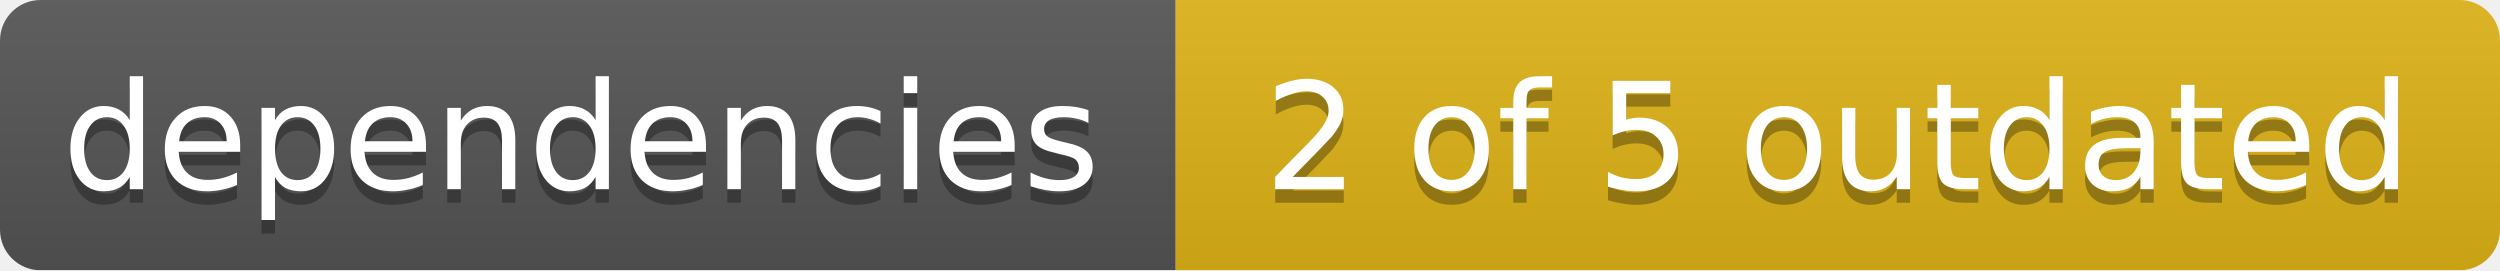
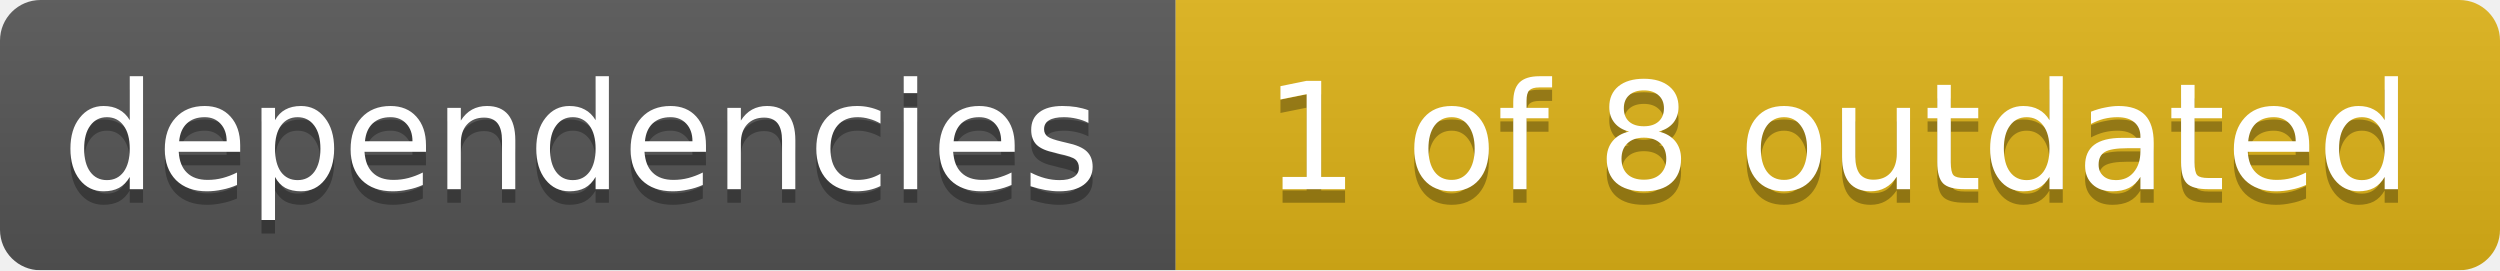
<svg xmlns="http://www.w3.org/2000/svg" width="185" height="20">
  <linearGradient id="smooth" x2="0" y2="100%">
    <stop offset="0" stop-color="#bbb" stop-opacity=".1" />
    <stop offset="1" stop-opacity=".1" />
  </linearGradient>
  <mask id="round">
    <rect width="185" height="20" rx="3" fill="#fff" />
  </mask>
  <g mask="url(#round)">
    <rect width="87" height="20" fill="#555" />
    <rect x="87" width="98" height="20" fill="#dfb317" />
    <rect width="185" height="20" fill="url(#smooth)" />
  </g>
  <g fill="#fff" text-anchor="middle" font-family="DejaVu Sans,Verdana,Geneva,sans-serif" font-size="11">
    <text x="43" y="15" fill="#010101" fill-opacity=".3">dependencies</text>
    <text x="43" y="14">dependencies</text>
-     <text x="136" y="15" fill="#010101" fill-opacity=".3">2 of 5 outdated</text>
-     <text x="136" y="14">2 of 5 outdated</text>
+     <text x="136" y="15" fill="#010101" fill-opacity=".3">1 of 8 outdated</text>
+     <text x="136" y="14">1 of 8 outdated</text>
  </g>
</svg>
